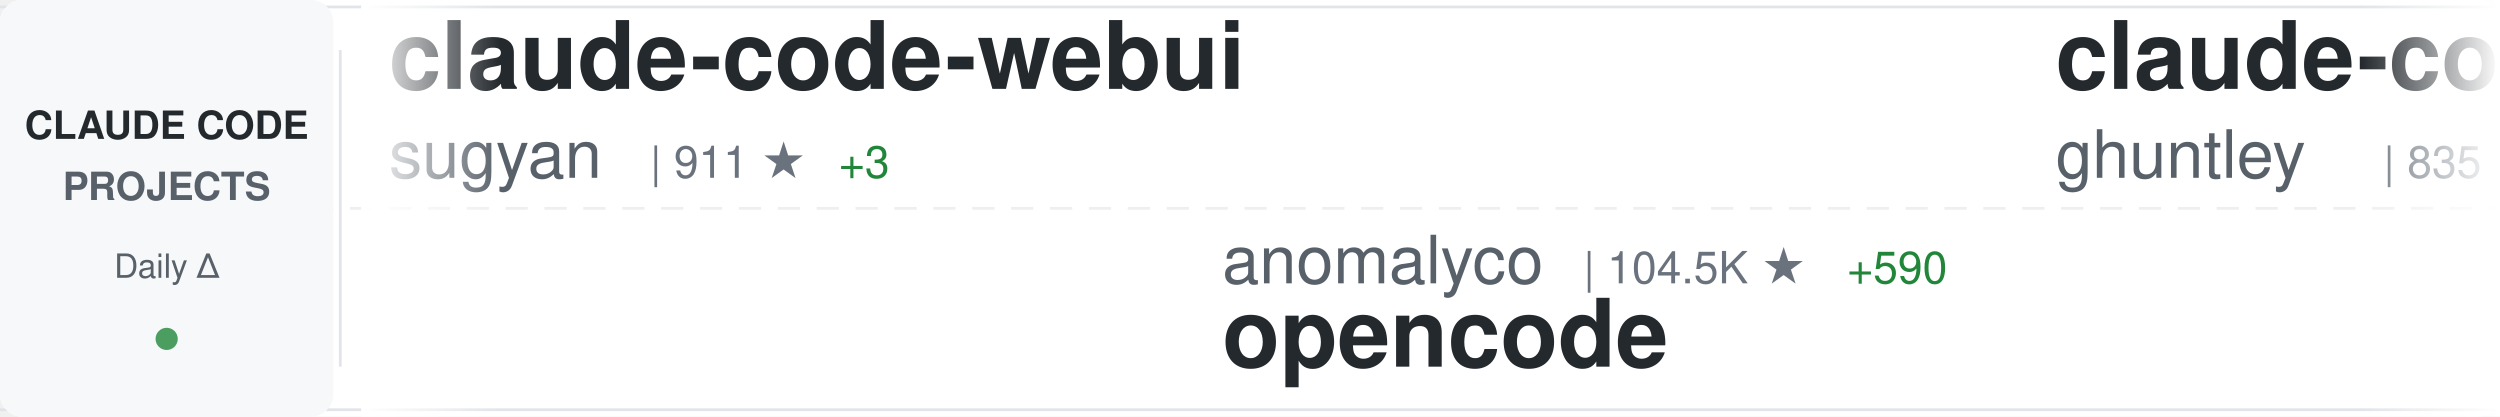
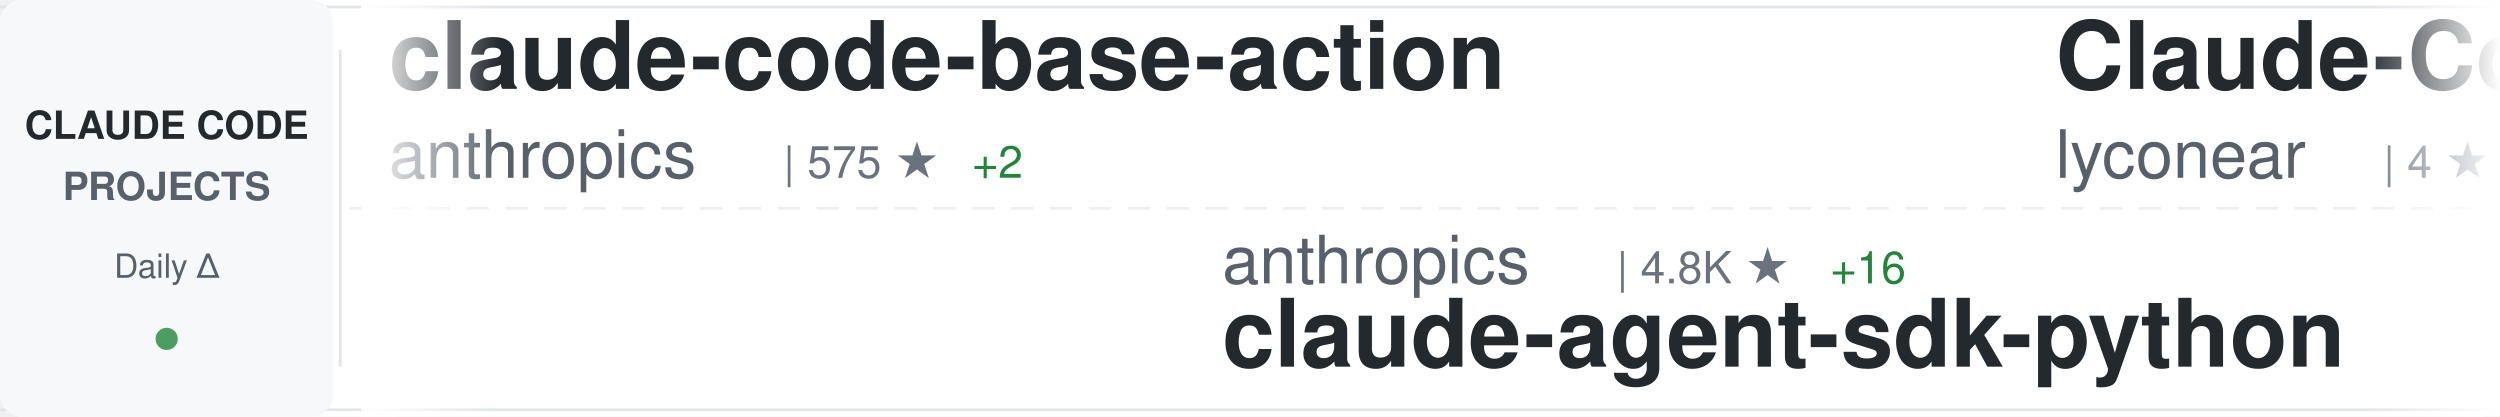
<svg xmlns="http://www.w3.org/2000/svg" width="900" height="150">
  <defs>
    <linearGradient id="awesomeLeftFade" x1="0%" y1="0%" x2="100%" y2="0%">
      <stop offset="0%" style="stop-color:#ffffff;stop-opacity:1" />
      <stop offset="100%" style="stop-color:#ffffff;stop-opacity:0" />
    </linearGradient>
    <linearGradient id="awesomeRightFade" x1="0%" y1="0%" x2="100%" y2="0%">
      <stop offset="0%" style="stop-color:#ffffff;stop-opacity:0" />
      <stop offset="100%" style="stop-color:#ffffff;stop-opacity:1" />
    </linearGradient>
  </defs>
  <rect width="900" height="150" fill="#ffffff" rx="8" />
  <rect x="0" y="2" width="900" height="1" fill="#e1e4e8" />
  <rect x="0" y="147" width="900" height="1" fill="#e1e4e8" />
  <line x1="0" y1="75" x2="900" y2="75" stroke="#e1e4e8" stroke-width="1" stroke-dasharray="8 6" opacity="0.6" />
  <rect x="0" y="0" width="120" height="150" fill="#f6f8fa" rx="8" />
  <text x="60" y="50" font-family="-apple-system, BlinkMacSystemFont, 'Segoe UI', Helvetica, Arial, sans-serif" font-size="14" font-weight="600" fill="#24292e" text-anchor="middle">CLAUDE CODE</text>
  <text x="60" y="72" font-family="-apple-system, BlinkMacSystemFont, 'Segoe UI', Helvetica, Arial, sans-serif" font-size="14" font-weight="600" fill="#586069" text-anchor="middle">PROJECTS</text>
  <text x="60" y="100" font-family="-apple-system, BlinkMacSystemFont, 'Segoe UI', Helvetica, Arial, sans-serif" font-size="12" font-weight="500" fill="#586069" text-anchor="middle">Daily Δ</text>
  <circle cx="60" cy="122" r="4" fill="#22863a" opacity="0.8" />
  <rect x="122" y="18" width="1" height="114" fill="#e1e4e8" />
  <clipPath id="awesomeTickerClip">
    <rect x="130" y="0" width="770" height="150" />
  </clipPath>
  <g clip-path="url(#awesomeTickerClip)">
    <g id="awesomeTickerItems">
      <animateTransform attributeName="transform" attributeType="XML" type="translate" from="0 0" to="-3000 0" dur="54s" repeatCount="indefinite" />
      <g transform="translate(0, 0)">
-         <text x="140" y="32" font-family="-apple-system, BlinkMacSystemFont, 'Segoe UI', Helvetica, Arial, sans-serif" font-size="34" font-weight="600" fill="#24292e">claude-code-webui</text>
-         <text x="140" y="64" font-family="-apple-system, BlinkMacSystemFont, 'Segoe UI', Helvetica, Arial, sans-serif" font-size="24" font-weight="400" fill="#586069">sugyan</text>
-         <text x="234" y="64" font-family="-apple-system, BlinkMacSystemFont, 'Segoe UI', Helvetica, Arial, sans-serif" font-size="16" font-weight="500" fill="#6a737d">| 911 ★</text>
-         <text x="302" y="64" font-family="-apple-system, BlinkMacSystemFont, 'Segoe UI', Helvetica, Arial, sans-serif" font-size="16" font-weight="500" fill="#22863a"> +3</text>
+         <text x="140" y="32" font-family="-apple-system, BlinkMacSystemFont, 'Segoe UI', Helvetica, Arial, sans-serif" font-size="34" font-weight="600" fill="#24292e">claude-code-base-action</text>
+         <text x="140" y="64" font-family="-apple-system, BlinkMacSystemFont, 'Segoe UI', Helvetica, Arial, sans-serif" font-size="24" font-weight="400" fill="#586069">anthropics</text>
+         <text x="282" y="64" font-family="-apple-system, BlinkMacSystemFont, 'Segoe UI', Helvetica, Arial, sans-serif" font-size="16" font-weight="500" fill="#6a737d">| 575 ★</text>
+         <text x="350" y="64" font-family="-apple-system, BlinkMacSystemFont, 'Segoe UI', Helvetica, Arial, sans-serif" font-size="16" font-weight="500" fill="#22863a"> +2</text>
      </g>
      <g transform="translate(300, 0)">
-         <text x="140" y="102" font-family="-apple-system, BlinkMacSystemFont, 'Segoe UI', Helvetica, Arial, sans-serif" font-size="24" font-weight="400" fill="#586069">anomalyco</text>
-         <text x="270" y="102" font-family="-apple-system, BlinkMacSystemFont, 'Segoe UI', Helvetica, Arial, sans-serif" font-size="16" font-weight="500" fill="#6a737d">| 104.5K ★</text>
-         <text x="365" y="102" font-family="-apple-system, BlinkMacSystemFont, 'Segoe UI', Helvetica, Arial, sans-serif" font-size="16" font-weight="500" fill="#22863a"> +590</text>
-         <text x="140" y="132" font-family="-apple-system, BlinkMacSystemFont, 'Segoe UI', Helvetica, Arial, sans-serif" font-size="34" font-weight="600" fill="#24292e">opencode</text>
+         <text x="140" y="102" font-family="-apple-system, BlinkMacSystemFont, 'Segoe UI', Helvetica, Arial, sans-serif" font-size="24" font-weight="400" fill="#586069">anthropics</text>
+         <text x="282" y="102" font-family="-apple-system, BlinkMacSystemFont, 'Segoe UI', Helvetica, Arial, sans-serif" font-size="16" font-weight="500" fill="#6a737d">| 4.8K ★</text>
+         <text x="359" y="102" font-family="-apple-system, BlinkMacSystemFont, 'Segoe UI', Helvetica, Arial, sans-serif" font-size="16" font-weight="500" fill="#22863a"> +16</text>
+         <text x="140" y="132" font-family="-apple-system, BlinkMacSystemFont, 'Segoe UI', Helvetica, Arial, sans-serif" font-size="34" font-weight="600" fill="#24292e">claude-agent-sdk-python</text>
      </g>
      <g transform="translate(600, 0)">
-         <text x="140" y="32" font-family="-apple-system, BlinkMacSystemFont, 'Segoe UI', Helvetica, Arial, sans-serif" font-size="34" font-weight="600" fill="#24292e">claude-code-source-code-...</text>
-         <text x="140" y="64" font-family="-apple-system, BlinkMacSystemFont, 'Segoe UI', Helvetica, Arial, sans-serif" font-size="24" font-weight="400" fill="#586069">ghuntley</text>
-         <text x="258" y="64" font-family="-apple-system, BlinkMacSystemFont, 'Segoe UI', Helvetica, Arial, sans-serif" font-size="16" font-weight="500" fill="#6a737d">| 835 ★</text>
+         <text x="140" y="32" font-family="-apple-system, BlinkMacSystemFont, 'Segoe UI', Helvetica, Arial, sans-serif" font-size="34" font-weight="600" fill="#24292e">Claude-Code</text>
+         <text x="140" y="64" font-family="-apple-system, BlinkMacSystemFont, 'Segoe UI', Helvetica, Arial, sans-serif" font-size="24" font-weight="400" fill="#586069">lyconear</text>
+         <text x="258" y="64" font-family="-apple-system, BlinkMacSystemFont, 'Segoe UI', Helvetica, Arial, sans-serif" font-size="16" font-weight="500" fill="#6a737d">| 4 ★</text>
      </g>
      <g transform="translate(900, 0)">
-         <text x="140" y="102" font-family="-apple-system, BlinkMacSystemFont, 'Segoe UI', Helvetica, Arial, sans-serif" font-size="24" font-weight="400" fill="#586069">severity1</text>
-         <text x="270" y="102" font-family="-apple-system, BlinkMacSystemFont, 'Segoe UI', Helvetica, Arial, sans-serif" font-size="16" font-weight="500" fill="#6a737d">| 1.1K ★</text>
-         <text x="140" y="132" font-family="-apple-system, BlinkMacSystemFont, 'Segoe UI', Helvetica, Arial, sans-serif" font-size="34" font-weight="600" fill="#24292e">claude-code-prompt-impro...</text>
+         <text x="140" y="102" font-family="-apple-system, BlinkMacSystemFont, 'Segoe UI', Helvetica, Arial, sans-serif" font-size="24" font-weight="400" fill="#586069">feiskyer</text>
+         <text x="258" y="102" font-family="-apple-system, BlinkMacSystemFont, 'Segoe UI', Helvetica, Arial, sans-serif" font-size="16" font-weight="500" fill="#6a737d">| 1.2K ★</text>
+         <text x="335" y="102" font-family="-apple-system, BlinkMacSystemFont, 'Segoe UI', Helvetica, Arial, sans-serif" font-size="16" font-weight="500" fill="#22863a"> +4</text>
+         <text x="140" y="132" font-family="-apple-system, BlinkMacSystemFont, 'Segoe UI', Helvetica, Arial, sans-serif" font-size="34" font-weight="600" fill="#24292e">claude-code-settings</text>
      </g>
      <g transform="translate(1200, 0)">
-         <text x="140" y="32" font-family="-apple-system, BlinkMacSystemFont, 'Segoe UI', Helvetica, Arial, sans-serif" font-size="34" font-weight="600" fill="#24292e">claude-code-docs</text>
-         <text x="140" y="64" font-family="-apple-system, BlinkMacSystemFont, 'Segoe UI', Helvetica, Arial, sans-serif" font-size="24" font-weight="400" fill="#586069">ericbuess</text>
-         <text x="270" y="64" font-family="-apple-system, BlinkMacSystemFont, 'Segoe UI', Helvetica, Arial, sans-serif" font-size="16" font-weight="500" fill="#6a737d">| 682 ★</text>
-         <text x="338" y="64" font-family="-apple-system, BlinkMacSystemFont, 'Segoe UI', Helvetica, Arial, sans-serif" font-size="16" font-weight="500" fill="#22863a"> +3</text>
+         <text x="140" y="32" font-family="-apple-system, BlinkMacSystemFont, 'Segoe UI', Helvetica, Arial, sans-serif" font-size="34" font-weight="600" fill="#24292e">claude-code-chat</text>
+         <text x="140" y="64" font-family="-apple-system, BlinkMacSystemFont, 'Segoe UI', Helvetica, Arial, sans-serif" font-size="24" font-weight="400" fill="#586069">andrepimenta</text>
+         <text x="306" y="64" font-family="-apple-system, BlinkMacSystemFont, 'Segoe UI', Helvetica, Arial, sans-serif" font-size="16" font-weight="500" fill="#6a737d">| 991 ★</text>
      </g>
      <g transform="translate(1500, 0)">
-         <text x="140" y="102" font-family="-apple-system, BlinkMacSystemFont, 'Segoe UI', Helvetica, Arial, sans-serif" font-size="24" font-weight="400" fill="#586069">opactorai</text>
-         <text x="270" y="102" font-family="-apple-system, BlinkMacSystemFont, 'Segoe UI', Helvetica, Arial, sans-serif" font-size="16" font-weight="500" fill="#6a737d">| 3.7K ★</text>
-         <text x="347" y="102" font-family="-apple-system, BlinkMacSystemFont, 'Segoe UI', Helvetica, Arial, sans-serif" font-size="16" font-weight="500" fill="#22863a"> +3</text>
-         <text x="140" y="132" font-family="-apple-system, BlinkMacSystemFont, 'Segoe UI', Helvetica, Arial, sans-serif" font-size="34" font-weight="600" fill="#24292e">Claudable</text>
+         <text x="140" y="102" font-family="-apple-system, BlinkMacSystemFont, 'Segoe UI', Helvetica, Arial, sans-serif" font-size="24" font-weight="400" fill="#586069">Cranot</text>
+         <text x="234" y="102" font-family="-apple-system, BlinkMacSystemFont, 'Segoe UI', Helvetica, Arial, sans-serif" font-size="16" font-weight="500" fill="#6a737d">| 2.4K ★</text>
+         <text x="311" y="102" font-family="-apple-system, BlinkMacSystemFont, 'Segoe UI', Helvetica, Arial, sans-serif" font-size="16" font-weight="500" fill="#22863a"> +5</text>
+         <text x="140" y="132" font-family="-apple-system, BlinkMacSystemFont, 'Segoe UI', Helvetica, Arial, sans-serif" font-size="34" font-weight="600" fill="#24292e">claude-code-guide</text>
      </g>
      <g transform="translate(1800, 0)">
        <text x="140" y="32" font-family="-apple-system, BlinkMacSystemFont, 'Segoe UI', Helvetica, Arial, sans-serif" font-size="34" font-weight="600" fill="#24292e">sc-claude-code-files</text>
        <text x="140" y="64" font-family="-apple-system, BlinkMacSystemFont, 'Segoe UI', Helvetica, Arial, sans-serif" font-size="24" font-weight="400" fill="#586069">https-deeplearning-ai</text>
-         <text x="414" y="64" font-family="-apple-system, BlinkMacSystemFont, 'Segoe UI', Helvetica, Arial, sans-serif" font-size="16" font-weight="500" fill="#6a737d">| 405 ★</text>
-         <text x="482" y="64" font-family="-apple-system, BlinkMacSystemFont, 'Segoe UI', Helvetica, Arial, sans-serif" font-size="16" font-weight="500" fill="#22863a"> +3</text>
+         <text x="414" y="64" font-family="-apple-system, BlinkMacSystemFont, 'Segoe UI', Helvetica, Arial, sans-serif" font-size="16" font-weight="500" fill="#6a737d">| 407 ★</text>
+         <text x="482" y="64" font-family="-apple-system, BlinkMacSystemFont, 'Segoe UI', Helvetica, Arial, sans-serif" font-size="16" font-weight="500" fill="#22863a"> +4</text>
      </g>
      <g transform="translate(2100, 0)">
-         <text x="140" y="102" font-family="-apple-system, BlinkMacSystemFont, 'Segoe UI', Helvetica, Arial, sans-serif" font-size="24" font-weight="400" fill="#586069">ChrisWiles</text>
-         <text x="282" y="102" font-family="-apple-system, BlinkMacSystemFont, 'Segoe UI', Helvetica, Arial, sans-serif" font-size="16" font-weight="500" fill="#6a737d">| 5.3K ★</text>
-         <text x="359" y="102" font-family="-apple-system, BlinkMacSystemFont, 'Segoe UI', Helvetica, Arial, sans-serif" font-size="16" font-weight="500" fill="#22863a"> +7</text>
-         <text x="140" y="132" font-family="-apple-system, BlinkMacSystemFont, 'Segoe UI', Helvetica, Arial, sans-serif" font-size="34" font-weight="600" fill="#24292e">claude-code-showcase</text>
+         <text x="140" y="102" font-family="-apple-system, BlinkMacSystemFont, 'Segoe UI', Helvetica, Arial, sans-serif" font-size="24" font-weight="400" fill="#586069">anomalyco</text>
+         <text x="270" y="102" font-family="-apple-system, BlinkMacSystemFont, 'Segoe UI', Helvetica, Arial, sans-serif" font-size="16" font-weight="500" fill="#6a737d">| 104.6K ★</text>
+         <text x="365" y="102" font-family="-apple-system, BlinkMacSystemFont, 'Segoe UI', Helvetica, Arial, sans-serif" font-size="16" font-weight="500" fill="#22863a"> +593</text>
+         <text x="140" y="132" font-family="-apple-system, BlinkMacSystemFont, 'Segoe UI', Helvetica, Arial, sans-serif" font-size="34" font-weight="600" fill="#24292e">opencode</text>
      </g>
      <g transform="translate(2400, 0)">
-         <text x="140" y="32" font-family="-apple-system, BlinkMacSystemFont, 'Segoe UI', Helvetica, Arial, sans-serif" font-size="34" font-weight="600" fill="#24292e">claude-code-sub-agents</text>
-         <text x="140" y="64" font-family="-apple-system, BlinkMacSystemFont, 'Segoe UI', Helvetica, Arial, sans-serif" font-size="24" font-weight="400" fill="#586069">lst97</text>
-         <text x="222" y="64" font-family="-apple-system, BlinkMacSystemFont, 'Segoe UI', Helvetica, Arial, sans-serif" font-size="16" font-weight="500" fill="#6a737d">| 1.4K ★</text>
-         <text x="299" y="64" font-family="-apple-system, BlinkMacSystemFont, 'Segoe UI', Helvetica, Arial, sans-serif" font-size="16" font-weight="500" fill="#22863a"> +2</text>
+         <text x="140" y="32" font-family="-apple-system, BlinkMacSystemFont, 'Segoe UI', Helvetica, Arial, sans-serif" font-size="34" font-weight="600" fill="#24292e">Claude-Code-Development-...</text>
+         <text x="140" y="64" font-family="-apple-system, BlinkMacSystemFont, 'Segoe UI', Helvetica, Arial, sans-serif" font-size="24" font-weight="400" fill="#586069">peterkrueck</text>
+         <text x="294" y="64" font-family="-apple-system, BlinkMacSystemFont, 'Segoe UI', Helvetica, Arial, sans-serif" font-size="16" font-weight="500" fill="#6a737d">| 1.3K ★</text>
+         <text x="371" y="64" font-family="-apple-system, BlinkMacSystemFont, 'Segoe UI', Helvetica, Arial, sans-serif" font-size="16" font-weight="500" fill="#22863a"> +1</text>
      </g>
      <g transform="translate(2700, 0)">
-         <text x="140" y="102" font-family="-apple-system, BlinkMacSystemFont, 'Segoe UI', Helvetica, Arial, sans-serif" font-size="24" font-weight="400" fill="#586069">jarrodwatts</text>
-         <text x="294" y="102" font-family="-apple-system, BlinkMacSystemFont, 'Segoe UI', Helvetica, Arial, sans-serif" font-size="16" font-weight="500" fill="#6a737d">| 934 ★</text>
-         <text x="362" y="102" font-family="-apple-system, BlinkMacSystemFont, 'Segoe UI', Helvetica, Arial, sans-serif" font-size="16" font-weight="500" fill="#22863a"> +3</text>
-         <text x="140" y="132" font-family="-apple-system, BlinkMacSystemFont, 'Segoe UI', Helvetica, Arial, sans-serif" font-size="34" font-weight="600" fill="#24292e">claude-code-config</text>
+         <text x="140" y="102" font-family="-apple-system, BlinkMacSystemFont, 'Segoe UI', Helvetica, Arial, sans-serif" font-size="24" font-weight="400" fill="#586069">laravel</text>
+         <text x="246" y="102" font-family="-apple-system, BlinkMacSystemFont, 'Segoe UI', Helvetica, Arial, sans-serif" font-size="16" font-weight="500" fill="#6a737d">| 491 ★</text>
+         <text x="140" y="132" font-family="-apple-system, BlinkMacSystemFont, 'Segoe UI', Helvetica, Arial, sans-serif" font-size="34" font-weight="600" fill="#24292e">claude-code</text>
      </g>
      <g transform="translate(3000, 0)">
-         <text x="140" y="32" font-family="-apple-system, BlinkMacSystemFont, 'Segoe UI', Helvetica, Arial, sans-serif" font-size="34" font-weight="600" fill="#24292e">claude-code-webui</text>
-         <text x="140" y="64" font-family="-apple-system, BlinkMacSystemFont, 'Segoe UI', Helvetica, Arial, sans-serif" font-size="24" font-weight="400" fill="#586069">sugyan</text>
-         <text x="234" y="64" font-family="-apple-system, BlinkMacSystemFont, 'Segoe UI', Helvetica, Arial, sans-serif" font-size="16" font-weight="500" fill="#6a737d">| 911 ★</text>
-         <text x="302" y="64" font-family="-apple-system, BlinkMacSystemFont, 'Segoe UI', Helvetica, Arial, sans-serif" font-size="16" font-weight="500" fill="#22863a"> +3</text>
+         <text x="140" y="32" font-family="-apple-system, BlinkMacSystemFont, 'Segoe UI', Helvetica, Arial, sans-serif" font-size="34" font-weight="600" fill="#24292e">claude-code-base-action</text>
+         <text x="140" y="64" font-family="-apple-system, BlinkMacSystemFont, 'Segoe UI', Helvetica, Arial, sans-serif" font-size="24" font-weight="400" fill="#586069">anthropics</text>
+         <text x="282" y="64" font-family="-apple-system, BlinkMacSystemFont, 'Segoe UI', Helvetica, Arial, sans-serif" font-size="16" font-weight="500" fill="#6a737d">| 575 ★</text>
+         <text x="350" y="64" font-family="-apple-system, BlinkMacSystemFont, 'Segoe UI', Helvetica, Arial, sans-serif" font-size="16" font-weight="500" fill="#22863a"> +2</text>
      </g>
      <g transform="translate(3300, 0)">
-         <text x="140" y="102" font-family="-apple-system, BlinkMacSystemFont, 'Segoe UI', Helvetica, Arial, sans-serif" font-size="24" font-weight="400" fill="#586069">anomalyco</text>
-         <text x="270" y="102" font-family="-apple-system, BlinkMacSystemFont, 'Segoe UI', Helvetica, Arial, sans-serif" font-size="16" font-weight="500" fill="#6a737d">| 104.5K ★</text>
-         <text x="365" y="102" font-family="-apple-system, BlinkMacSystemFont, 'Segoe UI', Helvetica, Arial, sans-serif" font-size="16" font-weight="500" fill="#22863a"> +590</text>
-         <text x="140" y="132" font-family="-apple-system, BlinkMacSystemFont, 'Segoe UI', Helvetica, Arial, sans-serif" font-size="34" font-weight="600" fill="#24292e">opencode</text>
+         <text x="140" y="102" font-family="-apple-system, BlinkMacSystemFont, 'Segoe UI', Helvetica, Arial, sans-serif" font-size="24" font-weight="400" fill="#586069">anthropics</text>
+         <text x="282" y="102" font-family="-apple-system, BlinkMacSystemFont, 'Segoe UI', Helvetica, Arial, sans-serif" font-size="16" font-weight="500" fill="#6a737d">| 4.8K ★</text>
+         <text x="359" y="102" font-family="-apple-system, BlinkMacSystemFont, 'Segoe UI', Helvetica, Arial, sans-serif" font-size="16" font-weight="500" fill="#22863a"> +16</text>
+         <text x="140" y="132" font-family="-apple-system, BlinkMacSystemFont, 'Segoe UI', Helvetica, Arial, sans-serif" font-size="34" font-weight="600" fill="#24292e">claude-agent-sdk-python</text>
      </g>
      <g transform="translate(3600, 0)">
-         <text x="140" y="32" font-family="-apple-system, BlinkMacSystemFont, 'Segoe UI', Helvetica, Arial, sans-serif" font-size="34" font-weight="600" fill="#24292e">claude-code-source-code-...</text>
-         <text x="140" y="64" font-family="-apple-system, BlinkMacSystemFont, 'Segoe UI', Helvetica, Arial, sans-serif" font-size="24" font-weight="400" fill="#586069">ghuntley</text>
-         <text x="258" y="64" font-family="-apple-system, BlinkMacSystemFont, 'Segoe UI', Helvetica, Arial, sans-serif" font-size="16" font-weight="500" fill="#6a737d">| 835 ★</text>
+         <text x="140" y="32" font-family="-apple-system, BlinkMacSystemFont, 'Segoe UI', Helvetica, Arial, sans-serif" font-size="34" font-weight="600" fill="#24292e">Claude-Code</text>
+         <text x="140" y="64" font-family="-apple-system, BlinkMacSystemFont, 'Segoe UI', Helvetica, Arial, sans-serif" font-size="24" font-weight="400" fill="#586069">lyconear</text>
+         <text x="258" y="64" font-family="-apple-system, BlinkMacSystemFont, 'Segoe UI', Helvetica, Arial, sans-serif" font-size="16" font-weight="500" fill="#6a737d">| 4 ★</text>
      </g>
      <g transform="translate(3900, 0)">
-         <text x="140" y="102" font-family="-apple-system, BlinkMacSystemFont, 'Segoe UI', Helvetica, Arial, sans-serif" font-size="24" font-weight="400" fill="#586069">severity1</text>
-         <text x="270" y="102" font-family="-apple-system, BlinkMacSystemFont, 'Segoe UI', Helvetica, Arial, sans-serif" font-size="16" font-weight="500" fill="#6a737d">| 1.1K ★</text>
-         <text x="140" y="132" font-family="-apple-system, BlinkMacSystemFont, 'Segoe UI', Helvetica, Arial, sans-serif" font-size="34" font-weight="600" fill="#24292e">claude-code-prompt-impro...</text>
+         <text x="140" y="102" font-family="-apple-system, BlinkMacSystemFont, 'Segoe UI', Helvetica, Arial, sans-serif" font-size="24" font-weight="400" fill="#586069">feiskyer</text>
+         <text x="258" y="102" font-family="-apple-system, BlinkMacSystemFont, 'Segoe UI', Helvetica, Arial, sans-serif" font-size="16" font-weight="500" fill="#6a737d">| 1.2K ★</text>
+         <text x="335" y="102" font-family="-apple-system, BlinkMacSystemFont, 'Segoe UI', Helvetica, Arial, sans-serif" font-size="16" font-weight="500" fill="#22863a"> +4</text>
+         <text x="140" y="132" font-family="-apple-system, BlinkMacSystemFont, 'Segoe UI', Helvetica, Arial, sans-serif" font-size="34" font-weight="600" fill="#24292e">claude-code-settings</text>
      </g>
    </g>
  </g>
  <rect x="130" y="0" width="50" height="150" fill="url(#awesomeLeftFade)" />
  <rect x="850" y="0" width="50" height="150" fill="url(#awesomeRightFade)" />
</svg>
